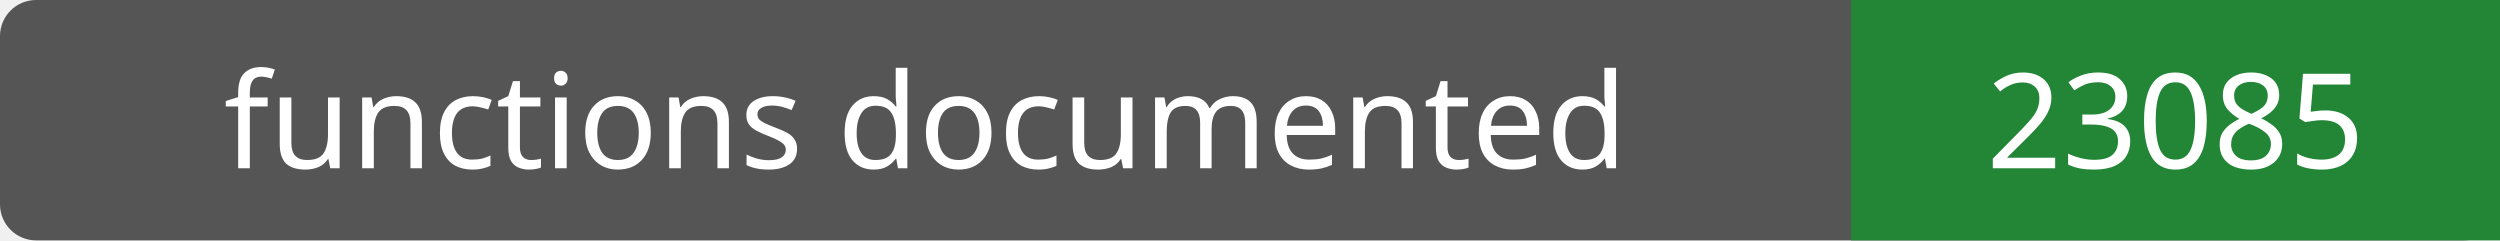
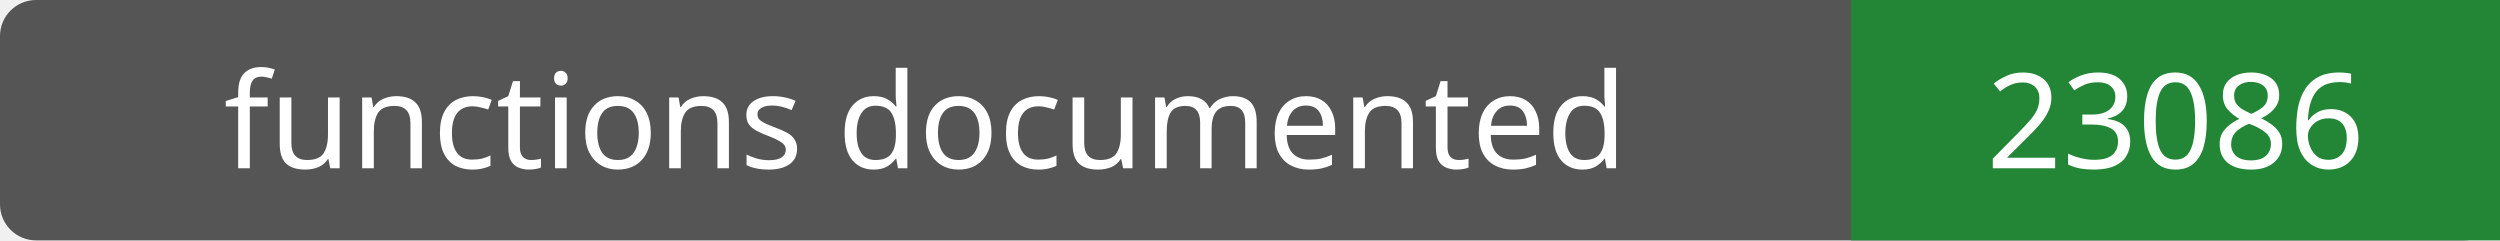
- <svg xmlns="http://www.w3.org/2000/svg" width="208" height="20" role="img" aria-label="functions documented: 23085">
+ <svg xmlns="http://www.w3.org/2000/svg" width="208" height="20" role="img" aria-label="functions documented: 23086">
  <rect width="208" height="20" rx="3" fill="#555" />
  <path fill="#238636" d="M154 0h54v20H154z" />
  <g fill="#fff" text-anchor="middle" font-family="Verdana,sans-serif" font-size="11">
    <text x="77.0" y="14">functions documented</text>
-     <text x="181.0" y="14">23085</text>
+     <text x="181.0" y="14">23086</text>
  </g>
</svg>
